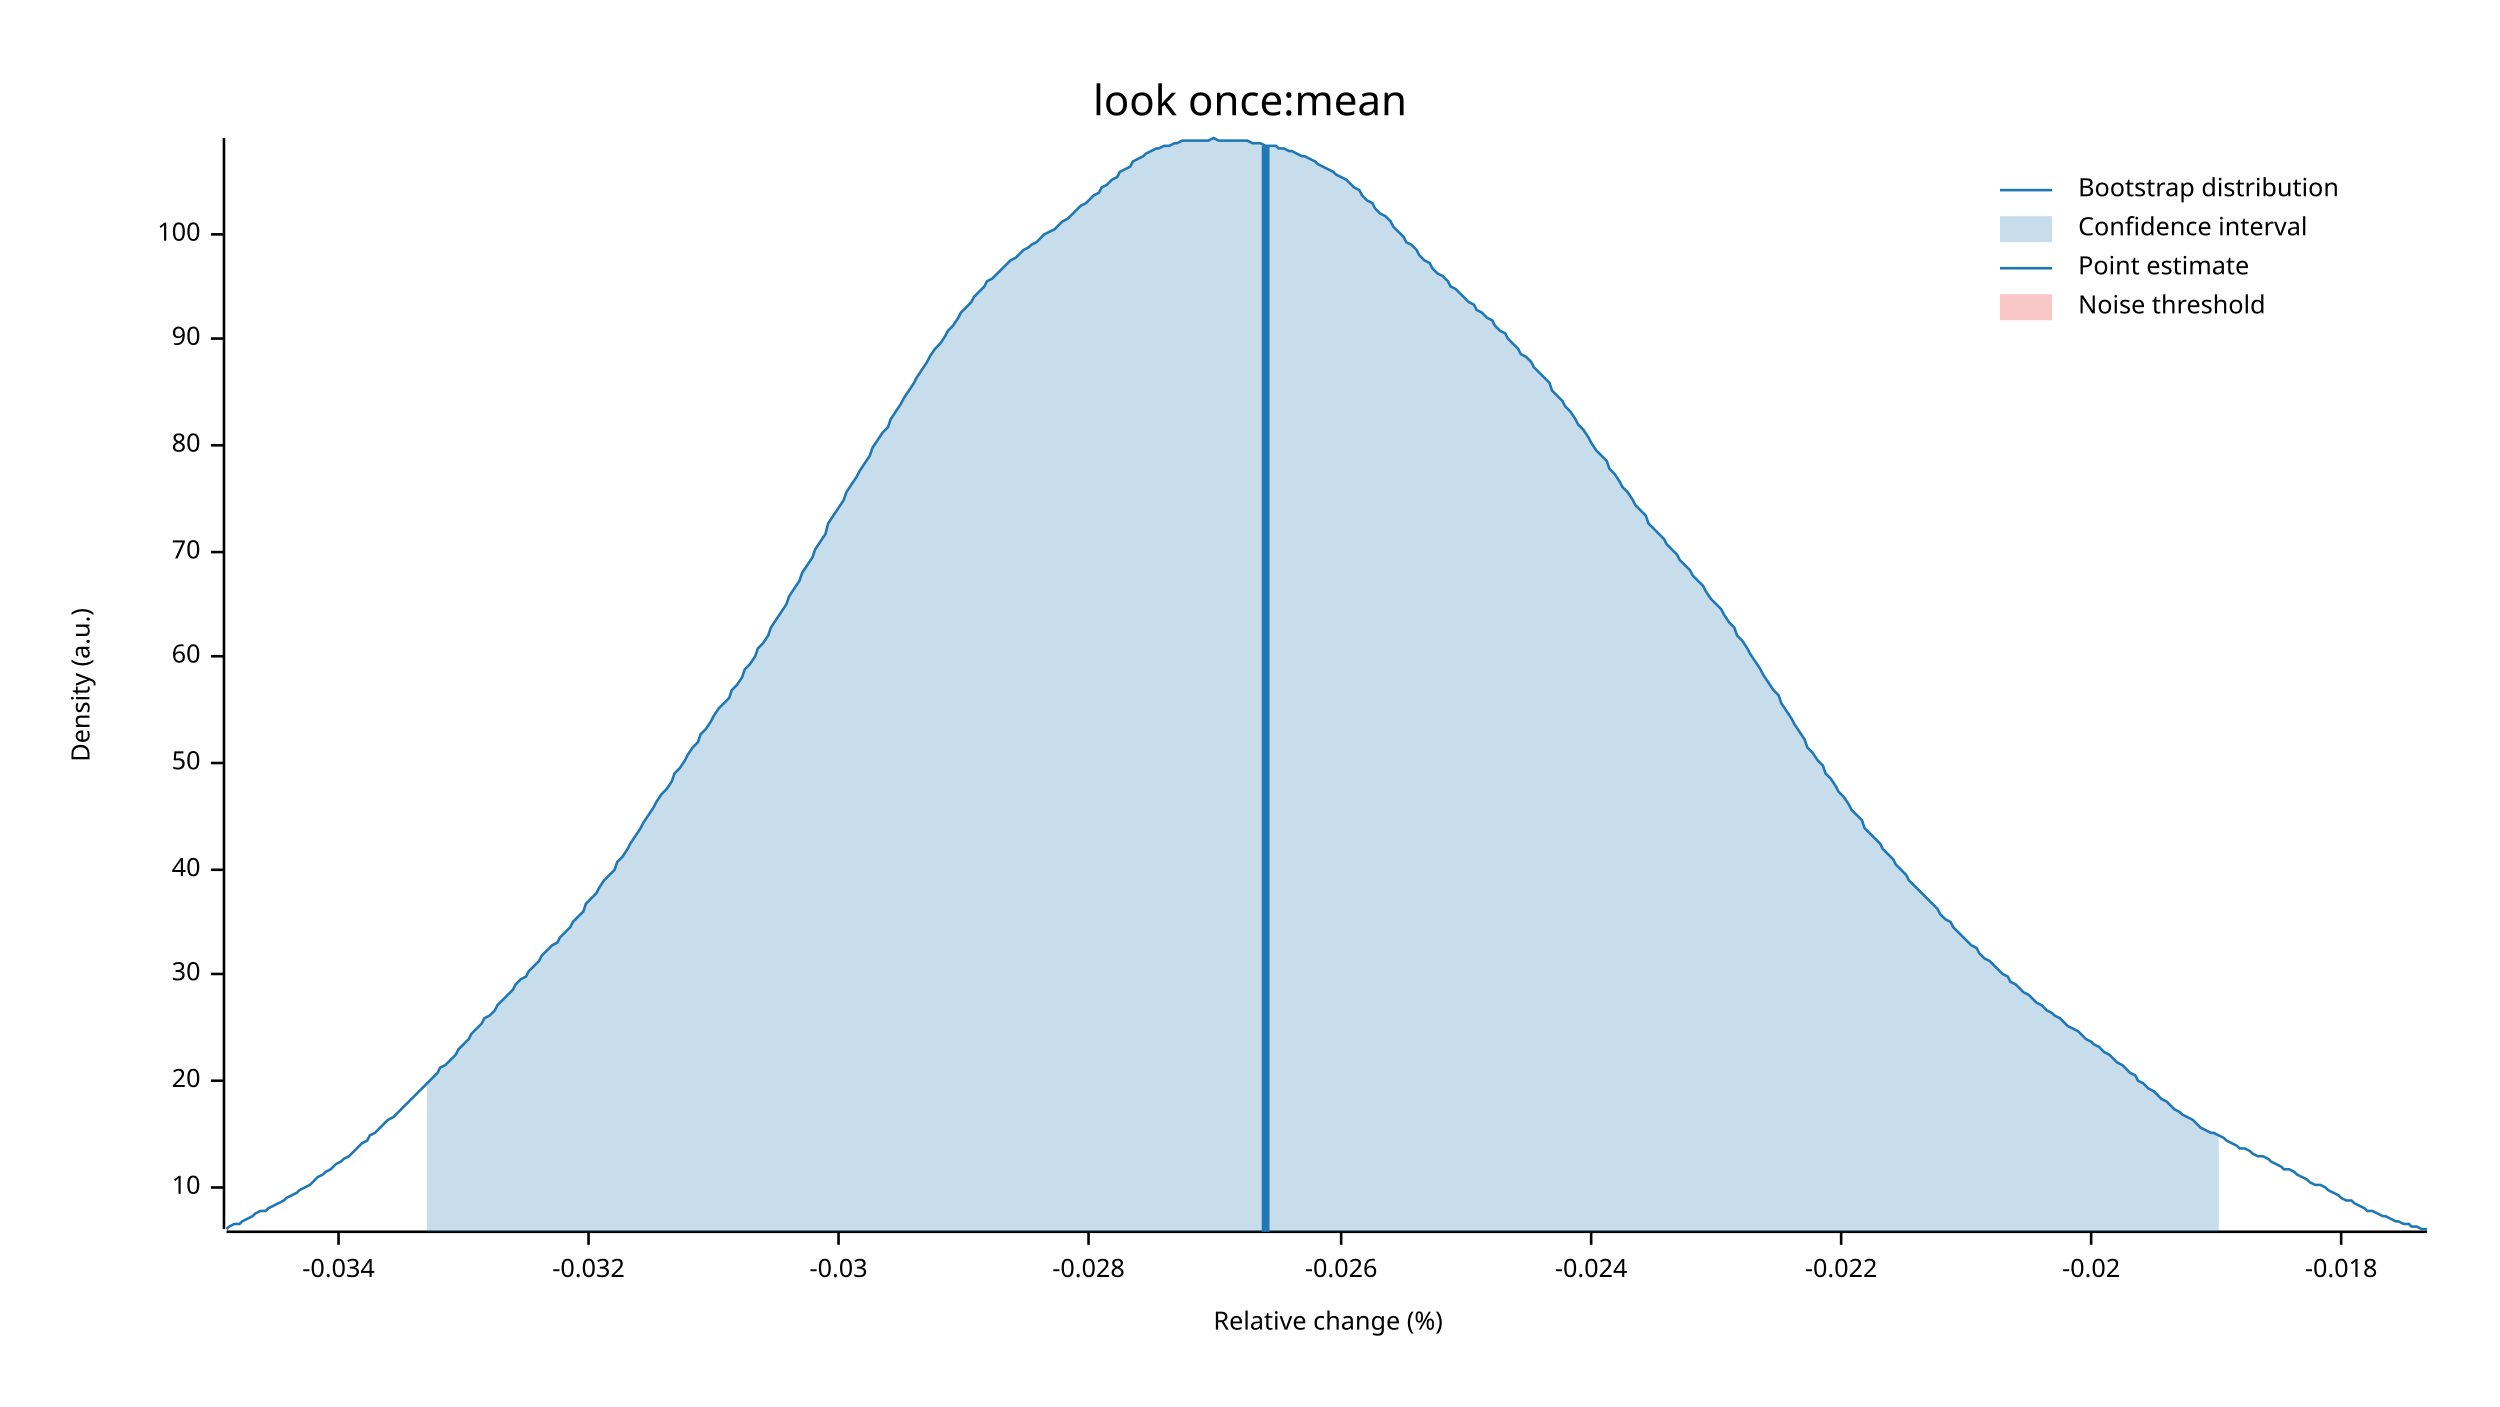
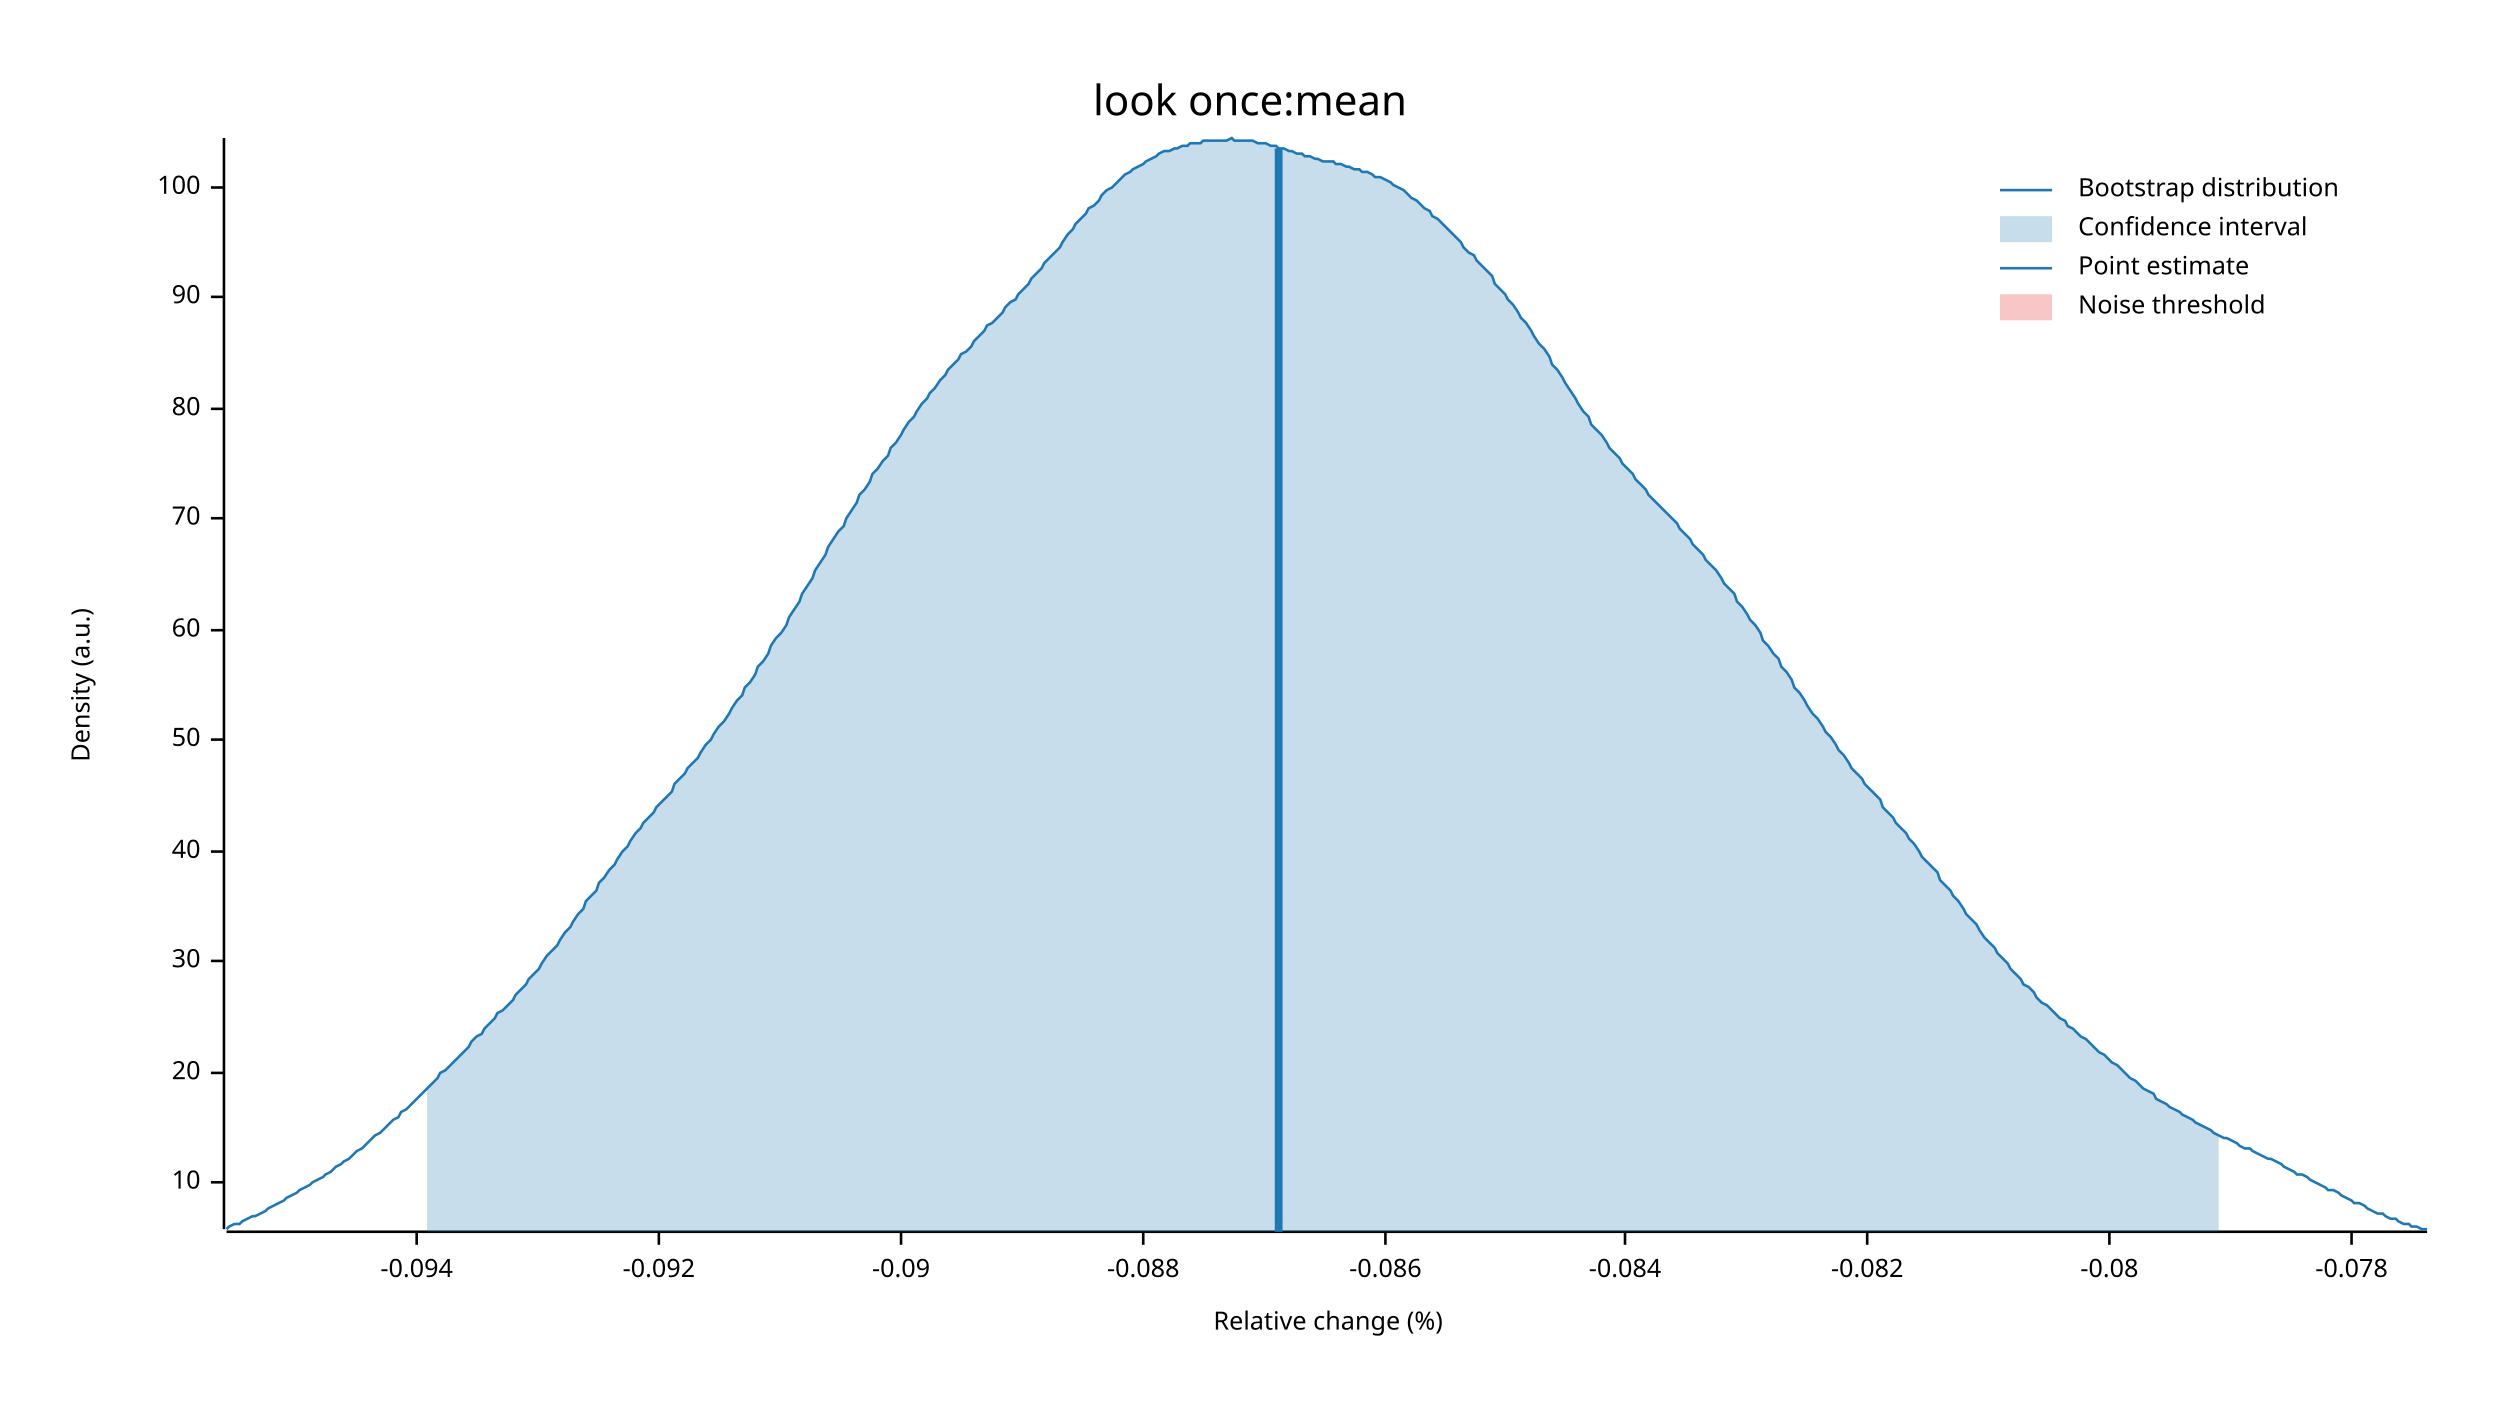
<svg xmlns="http://www.w3.org/2000/svg" width="960" height="540" viewBox="0 0 960 540">
  <text x="480" y="32" dy="0.76em" text-anchor="middle" font-family="sans-serif" font-size="16.129" opacity="1" fill="#000000">
look once:mean
</text>
  <text x="27" y="263" dy="0.76em" text-anchor="middle" font-family="sans-serif" font-size="9.677" opacity="1" fill="#000000" transform="rotate(270, 27, 263)">
Density (a.u.)
</text>
  <text x="510" y="513" dy="-0.5ex" text-anchor="middle" font-family="sans-serif" font-size="9.677" opacity="1" fill="#000000">
Relative change (%)
</text>
  <polyline fill="none" opacity="1" stroke="#000000" stroke-width="1" points="86,53 86,472 " />
-   <text x="77" y="456" dy="0.5ex" text-anchor="end" font-family="sans-serif" font-size="9.677" opacity="1" fill="#000000">
+   <text x="77" y="454" dy="0.5ex" text-anchor="end" font-family="sans-serif" font-size="9.677" opacity="1" fill="#000000">
10
</text>
-   <polyline fill="none" opacity="1" stroke="#000000" stroke-width="1" points="81,456 86,456 " />
-   <text x="77" y="415" dy="0.5ex" text-anchor="end" font-family="sans-serif" font-size="9.677" opacity="1" fill="#000000">
+   <polyline fill="none" opacity="1" stroke="#000000" stroke-width="1" points="81,454 86,454 " />
+   <text x="77" y="412" dy="0.5ex" text-anchor="end" font-family="sans-serif" font-size="9.677" opacity="1" fill="#000000">
20
</text>
-   <polyline fill="none" opacity="1" stroke="#000000" stroke-width="1" points="81,415 86,415 " />
-   <text x="77" y="374" dy="0.5ex" text-anchor="end" font-family="sans-serif" font-size="9.677" opacity="1" fill="#000000">
+   <polyline fill="none" opacity="1" stroke="#000000" stroke-width="1" points="81,412 86,412 " />
+   <text x="77" y="369" dy="0.5ex" text-anchor="end" font-family="sans-serif" font-size="9.677" opacity="1" fill="#000000">
30
</text>
-   <polyline fill="none" opacity="1" stroke="#000000" stroke-width="1" points="81,374 86,374 " />
-   <text x="77" y="334" dy="0.5ex" text-anchor="end" font-family="sans-serif" font-size="9.677" opacity="1" fill="#000000">
+   <polyline fill="none" opacity="1" stroke="#000000" stroke-width="1" points="81,369 86,369 " />
+   <text x="77" y="327" dy="0.5ex" text-anchor="end" font-family="sans-serif" font-size="9.677" opacity="1" fill="#000000">
40
</text>
-   <polyline fill="none" opacity="1" stroke="#000000" stroke-width="1" points="81,334 86,334 " />
-   <text x="77" y="293" dy="0.5ex" text-anchor="end" font-family="sans-serif" font-size="9.677" opacity="1" fill="#000000">
+   <polyline fill="none" opacity="1" stroke="#000000" stroke-width="1" points="81,327 86,327 " />
+   <text x="77" y="284" dy="0.5ex" text-anchor="end" font-family="sans-serif" font-size="9.677" opacity="1" fill="#000000">
50
</text>
-   <polyline fill="none" opacity="1" stroke="#000000" stroke-width="1" points="81,293 86,293 " />
-   <text x="77" y="252" dy="0.5ex" text-anchor="end" font-family="sans-serif" font-size="9.677" opacity="1" fill="#000000">
+   <polyline fill="none" opacity="1" stroke="#000000" stroke-width="1" points="81,284 86,284 " />
+   <text x="77" y="242" dy="0.5ex" text-anchor="end" font-family="sans-serif" font-size="9.677" opacity="1" fill="#000000">
60
</text>
-   <polyline fill="none" opacity="1" stroke="#000000" stroke-width="1" points="81,252 86,252 " />
-   <text x="77" y="212" dy="0.5ex" text-anchor="end" font-family="sans-serif" font-size="9.677" opacity="1" fill="#000000">
+   <polyline fill="none" opacity="1" stroke="#000000" stroke-width="1" points="81,242 86,242 " />
+   <text x="77" y="199" dy="0.5ex" text-anchor="end" font-family="sans-serif" font-size="9.677" opacity="1" fill="#000000">
70
</text>
-   <polyline fill="none" opacity="1" stroke="#000000" stroke-width="1" points="81,212 86,212 " />
-   <text x="77" y="171" dy="0.5ex" text-anchor="end" font-family="sans-serif" font-size="9.677" opacity="1" fill="#000000">
+   <polyline fill="none" opacity="1" stroke="#000000" stroke-width="1" points="81,199 86,199 " />
+   <text x="77" y="157" dy="0.5ex" text-anchor="end" font-family="sans-serif" font-size="9.677" opacity="1" fill="#000000">
80
</text>
-   <polyline fill="none" opacity="1" stroke="#000000" stroke-width="1" points="81,171 86,171 " />
-   <text x="77" y="130" dy="0.5ex" text-anchor="end" font-family="sans-serif" font-size="9.677" opacity="1" fill="#000000">
+   <polyline fill="none" opacity="1" stroke="#000000" stroke-width="1" points="81,157 86,157 " />
+   <text x="77" y="114" dy="0.5ex" text-anchor="end" font-family="sans-serif" font-size="9.677" opacity="1" fill="#000000">
90
</text>
-   <polyline fill="none" opacity="1" stroke="#000000" stroke-width="1" points="81,130 86,130 " />
-   <text x="77" y="90" dy="0.5ex" text-anchor="end" font-family="sans-serif" font-size="9.677" opacity="1" fill="#000000">
+   <polyline fill="none" opacity="1" stroke="#000000" stroke-width="1" points="81,114 86,114 " />
+   <text x="77" y="72" dy="0.5ex" text-anchor="end" font-family="sans-serif" font-size="9.677" opacity="1" fill="#000000">
100
</text>
-   <polyline fill="none" opacity="1" stroke="#000000" stroke-width="1" points="81,90 86,90 " />
+   <polyline fill="none" opacity="1" stroke="#000000" stroke-width="1" points="81,72 86,72 " />
  <polyline fill="none" opacity="1" stroke="#000000" stroke-width="1" points="87,473 932,473 " />
-   <text x="130" y="483" dy="0.76em" text-anchor="middle" font-family="sans-serif" font-size="9.677" opacity="1" fill="#000000">
- -0.034
+   <text x="160" y="483" dy="0.76em" text-anchor="middle" font-family="sans-serif" font-size="9.677" opacity="1" fill="#000000">
+ -0.094
</text>
-   <polyline fill="none" opacity="1" stroke="#000000" stroke-width="1" points="130,473 130,478 " />
-   <text x="226" y="483" dy="0.76em" text-anchor="middle" font-family="sans-serif" font-size="9.677" opacity="1" fill="#000000">
- -0.032
+   <polyline fill="none" opacity="1" stroke="#000000" stroke-width="1" points="160,473 160,478 " />
+   <text x="253" y="483" dy="0.76em" text-anchor="middle" font-family="sans-serif" font-size="9.677" opacity="1" fill="#000000">
+ -0.092
</text>
-   <polyline fill="none" opacity="1" stroke="#000000" stroke-width="1" points="226,473 226,478 " />
-   <text x="322" y="483" dy="0.76em" text-anchor="middle" font-family="sans-serif" font-size="9.677" opacity="1" fill="#000000">
- -0.03
+   <polyline fill="none" opacity="1" stroke="#000000" stroke-width="1" points="253,473 253,478 " />
+   <text x="346" y="483" dy="0.76em" text-anchor="middle" font-family="sans-serif" font-size="9.677" opacity="1" fill="#000000">
+ -0.09
</text>
-   <polyline fill="none" opacity="1" stroke="#000000" stroke-width="1" points="322,473 322,478 " />
-   <text x="418" y="483" dy="0.76em" text-anchor="middle" font-family="sans-serif" font-size="9.677" opacity="1" fill="#000000">
- -0.028
+   <polyline fill="none" opacity="1" stroke="#000000" stroke-width="1" points="346,473 346,478 " />
+   <text x="439" y="483" dy="0.76em" text-anchor="middle" font-family="sans-serif" font-size="9.677" opacity="1" fill="#000000">
+ -0.088
</text>
-   <polyline fill="none" opacity="1" stroke="#000000" stroke-width="1" points="418,473 418,478 " />
-   <text x="515" y="483" dy="0.76em" text-anchor="middle" font-family="sans-serif" font-size="9.677" opacity="1" fill="#000000">
- -0.026
+   <polyline fill="none" opacity="1" stroke="#000000" stroke-width="1" points="439,473 439,478 " />
+   <text x="532" y="483" dy="0.76em" text-anchor="middle" font-family="sans-serif" font-size="9.677" opacity="1" fill="#000000">
+ -0.086
</text>
-   <polyline fill="none" opacity="1" stroke="#000000" stroke-width="1" points="515,473 515,478 " />
-   <text x="611" y="483" dy="0.76em" text-anchor="middle" font-family="sans-serif" font-size="9.677" opacity="1" fill="#000000">
- -0.024
+   <polyline fill="none" opacity="1" stroke="#000000" stroke-width="1" points="532,473 532,478 " />
+   <text x="624" y="483" dy="0.76em" text-anchor="middle" font-family="sans-serif" font-size="9.677" opacity="1" fill="#000000">
+ -0.084
</text>
-   <polyline fill="none" opacity="1" stroke="#000000" stroke-width="1" points="611,473 611,478 " />
-   <text x="707" y="483" dy="0.76em" text-anchor="middle" font-family="sans-serif" font-size="9.677" opacity="1" fill="#000000">
- -0.022
+   <polyline fill="none" opacity="1" stroke="#000000" stroke-width="1" points="624,473 624,478 " />
+   <text x="717" y="483" dy="0.76em" text-anchor="middle" font-family="sans-serif" font-size="9.677" opacity="1" fill="#000000">
+ -0.082
</text>
-   <polyline fill="none" opacity="1" stroke="#000000" stroke-width="1" points="707,473 707,478 " />
-   <text x="803" y="483" dy="0.76em" text-anchor="middle" font-family="sans-serif" font-size="9.677" opacity="1" fill="#000000">
- -0.02
+   <polyline fill="none" opacity="1" stroke="#000000" stroke-width="1" points="717,473 717,478 " />
+   <text x="810" y="483" dy="0.76em" text-anchor="middle" font-family="sans-serif" font-size="9.677" opacity="1" fill="#000000">
+ -0.08
</text>
-   <polyline fill="none" opacity="1" stroke="#000000" stroke-width="1" points="803,473 803,478 " />
-   <text x="899" y="483" dy="0.76em" text-anchor="middle" font-family="sans-serif" font-size="9.677" opacity="1" fill="#000000">
- -0.018
+   <polyline fill="none" opacity="1" stroke="#000000" stroke-width="1" points="810,473 810,478 " />
+   <text x="903" y="483" dy="0.76em" text-anchor="middle" font-family="sans-serif" font-size="9.677" opacity="1" fill="#000000">
+ -0.078
</text>
-   <polyline fill="none" opacity="1" stroke="#000000" stroke-width="1" points="899,473 899,478 " />
-   <polyline fill="none" opacity="1" stroke="#1F78B4" stroke-width="1" points="87,472 88,471 90,470 92,470 93,469 95,468 97,467 98,466 100,465 102,465 103,464 105,463 107,462 109,461 110,460 112,459 114,458 115,457 117,456 119,455 120,454 122,452 124,451 125,450 127,449 129,447 131,446 132,445 134,444 136,442 137,441 139,439 141,438 142,436 144,435 146,433 147,432 149,430 151,429 153,427 154,426 156,424 158,422 159,421 161,419 163,417 164,416 166,414 168,412 169,410 171,409 173,407 175,405 176,403 178,401 180,399 181,397 183,395 185,393 186,391 188,390 190,388 191,386 193,384 195,382 197,380 198,378 200,376 202,375 203,373 205,371 207,369 208,367 210,365 212,363 214,362 215,360 217,358 219,356 220,354 222,352 224,350 225,347 227,345 229,343 230,341 232,338 234,336 236,334 237,331 239,329 241,326 242,324 244,321 246,318 247,316 249,313 251,310 252,308 254,305 256,303 258,300 259,297 261,295 263,292 264,290 266,287 268,285 269,282 271,280 273,277 274,275 276,272 278,270 280,268 281,265 283,263 285,260 286,257 288,255 290,252 291,249 293,247 295,244 296,241 298,238 300,235 302,232 303,229 305,226 307,223 308,220 310,217 312,214 313,211 315,208 317,205 318,201 320,198 322,195 324,192 325,189 327,186 329,183 330,181 332,178 334,175 335,172 337,169 339,166 341,164 342,161 344,158 346,155 347,153 349,150 351,147 352,145 354,142 356,139 357,137 359,134 361,132 363,129 364,127 366,125 368,122 369,120 371,118 373,116 374,114 376,112 378,110 379,108 381,107 383,105 385,103 386,102 388,100 390,99 391,98 393,96 395,95 396,94 398,93 400,91 401,90 403,89 405,88 407,86 408,85 410,84 412,82 413,81 415,79 417,78 418,77 420,75 422,74 423,72 425,71 427,69 429,68 430,66 432,65 434,64 435,62 437,61 439,60 440,59 442,58 444,57 445,57 447,56 449,56 451,55 452,55 454,54 456,54 457,54 459,54 461,54 462,54 464,54 466,53 468,54 469,54 471,54 473,54 474,54 476,54 478,54 479,54 481,55 483,55 484,55 486,56 488,56 490,56 491,57 493,57 495,58 496,58 498,59 500,60 501,60 503,61 505,62 506,63 508,64 510,65 512,66 513,67 515,68 517,69 518,70 520,72 522,73 523,75 525,77 527,78 528,80 530,82 532,83 534,85 535,87 537,89 539,91 540,93 542,94 544,96 545,98 547,100 549,101 550,103 552,105 554,106 556,108 557,110 559,111 561,113 562,114 564,116 566,117 567,119 569,120 571,122 573,123 574,125 576,127 578,128 579,130 581,132 583,134 584,136 586,137 588,139 589,141 591,143 593,145 595,147 596,150 598,152 600,154 601,156 603,158 605,161 606,163 608,165 610,168 611,170 613,173 615,175 617,177 618,180 620,182 622,185 623,187 625,189 627,192 628,194 630,196 632,198 633,201 635,203 637,205 639,207 640,209 642,211 644,213 645,215 647,217 649,219 650,221 652,223 654,225 655,227 657,230 659,232 661,234 662,236 664,239 666,241 667,244 669,246 671,249 672,251 674,254 676,257 677,259 679,262 681,265 683,267 684,270 686,273 688,276 689,278 691,281 693,284 694,287 696,289 698,292 700,294 701,297 703,299 705,302 706,304 708,306 710,309 711,311 713,313 715,315 716,318 718,320 720,322 722,324 723,326 725,328 727,330 728,332 730,334 732,336 733,338 735,340 737,342 738,343 740,345 742,347 744,349 745,351 747,353 749,354 750,356 752,358 754,360 755,361 757,363 759,364 760,366 762,368 764,369 766,371 767,372 769,374 771,375 772,377 774,378 776,380 777,381 779,382 781,384 782,385 784,386 786,388 788,389 789,390 791,391 793,393 794,394 796,395 798,396 799,397 801,399 803,400 804,401 806,402 808,404 810,405 811,406 813,408 815,409 816,410 818,412 820,413 821,415 823,416 825,418 827,419 828,420 830,422 832,423 833,424 835,426 837,427 838,428 840,429 842,430 843,431 845,433 847,434 849,435 850,435 852,436 854,437 855,438 857,439 859,440 860,441 862,441 864,442 865,443 867,444 869,444 871,445 872,446 874,447 876,448 877,449 879,449 881,450 882,451 884,452 886,453 887,454 889,455 891,455 893,456 894,457 896,458 898,459 899,460 901,461 903,461 904,462 906,463 908,464 909,465 911,465 913,466 915,467 916,467 918,468 920,469 921,469 923,470 925,470 926,471 928,471 930,472 932,472 " />
-   <polygon opacity="0.25" fill="#1F78B4" points="164,416 166,414 168,412 169,410 171,409 173,407 175,405 176,403 178,401 180,399 181,397 183,395 185,393 186,391 188,390 190,388 191,386 193,384 195,382 197,380 198,378 200,376 202,375 203,373 205,371 207,369 208,367 210,365 212,363 214,362 215,360 217,358 219,356 220,354 222,352 224,350 225,347 227,345 229,343 230,341 232,338 234,336 236,334 237,331 239,329 241,326 242,324 244,321 246,318 247,316 249,313 251,310 252,308 254,305 256,303 258,300 259,297 261,295 263,292 264,290 266,287 268,285 269,282 271,280 273,277 274,275 276,272 278,270 280,268 281,265 283,263 285,260 286,257 288,255 290,252 291,249 293,247 295,244 296,241 298,238 300,235 302,232 303,229 305,226 307,223 308,220 310,217 312,214 313,211 315,208 317,205 318,201 320,198 322,195 324,192 325,189 327,186 329,183 330,181 332,178 334,175 335,172 337,169 339,166 341,164 342,161 344,158 346,155 347,153 349,150 351,147 352,145 354,142 356,139 357,137 359,134 361,132 363,129 364,127 366,125 368,122 369,120 371,118 373,116 374,114 376,112 378,110 379,108 381,107 383,105 385,103 386,102 388,100 390,99 391,98 393,96 395,95 396,94 398,93 400,91 401,90 403,89 405,88 407,86 408,85 410,84 412,82 413,81 415,79 417,78 418,77 420,75 422,74 423,72 425,71 427,69 429,68 430,66 432,65 434,64 435,62 437,61 439,60 440,59 442,58 444,57 445,57 447,56 449,56 451,55 452,55 454,54 456,54 457,54 459,54 461,54 462,54 464,54 466,53 468,54 469,54 471,54 473,54 474,54 476,54 478,54 479,54 481,55 483,55 484,55 486,56 488,56 490,56 491,57 493,57 495,58 496,58 498,59 500,60 501,60 503,61 505,62 506,63 508,64 510,65 512,66 513,67 515,68 517,69 518,70 520,72 522,73 523,75 525,77 527,78 528,80 530,82 532,83 534,85 535,87 537,89 539,91 540,93 542,94 544,96 545,98 547,100 549,101 550,103 552,105 554,106 556,108 557,110 559,111 561,113 562,114 564,116 566,117 567,119 569,120 571,122 573,123 574,125 576,127 578,128 579,130 581,132 583,134 584,136 586,137 588,139 589,141 591,143 593,145 595,147 596,150 598,152 600,154 601,156 603,158 605,161 606,163 608,165 610,168 611,170 613,173 615,175 617,177 618,180 620,182 622,185 623,187 625,189 627,192 628,194 630,196 632,198 633,201 635,203 637,205 639,207 640,209 642,211 644,213 645,215 647,217 649,219 650,221 652,223 654,225 655,227 657,230 659,232 661,234 662,236 664,239 666,241 667,244 669,246 671,249 672,251 674,254 676,257 677,259 679,262 681,265 683,267 684,270 686,273 688,276 689,278 691,281 693,284 694,287 696,289 698,292 700,294 701,297 703,299 705,302 706,304 708,306 710,309 711,311 713,313 715,315 716,318 718,320 720,322 722,324 723,326 725,328 727,330 728,332 730,334 732,336 733,338 735,340 737,342 738,343 740,345 742,347 744,349 745,351 747,353 749,354 750,356 752,358 754,360 755,361 757,363 759,364 760,366 762,368 764,369 766,371 767,372 769,374 771,375 772,377 774,378 776,380 777,381 779,382 781,384 782,385 784,386 786,388 788,389 789,390 791,391 793,393 794,394 796,395 798,396 799,397 801,399 803,400 804,401 806,402 808,404 810,405 811,406 813,408 815,409 816,410 818,412 820,413 821,415 823,416 825,418 827,419 828,420 830,422 832,423 833,424 835,426 837,427 838,428 840,429 842,430 843,431 845,433 847,434 849,435 850,435 852,436 852,473 164,473 " />
-   <polyline fill="none" opacity="1" stroke="#1F78B4" stroke-width="3" points="486,473 486,56 " />
+   <polyline fill="none" opacity="1" stroke="#000000" stroke-width="1" points="903,473 903,478 " />
+   <polyline fill="none" opacity="1" stroke="#1F78B4" stroke-width="1" points="87,472 88,471 90,470 92,470 93,469 95,468 97,467 98,467 100,466 102,465 103,464 105,463 107,462 109,461 110,460 112,459 114,458 115,457 117,456 119,455 120,454 122,453 124,452 125,451 127,450 129,448 131,447 132,446 134,445 136,443 137,442 139,441 141,439 142,438 144,436 146,435 147,434 149,432 151,430 153,429 154,427 156,426 158,424 159,423 161,421 163,419 164,418 166,416 168,414 169,412 171,411 173,409 175,407 176,406 178,404 180,402 181,400 183,398 185,397 186,395 188,393 190,391 191,389 193,388 195,386 197,384 198,382 200,380 202,378 203,376 205,374 207,372 208,370 210,367 212,365 214,363 215,361 217,358 219,356 220,354 222,351 224,349 225,346 227,344 229,342 230,339 232,337 234,334 236,332 237,330 239,327 241,325 242,323 244,320 246,318 247,316 249,314 251,312 252,310 254,308 256,306 258,304 259,301 261,299 263,297 264,295 266,293 268,291 269,289 271,286 273,284 274,282 276,279 278,277 280,274 281,272 283,269 285,267 286,264 288,262 290,259 291,256 293,254 295,251 296,248 298,245 300,243 302,240 303,237 305,234 307,231 308,228 310,225 312,222 313,219 315,216 317,213 318,210 320,207 322,204 324,202 325,199 327,196 329,193 330,190 332,188 334,185 335,182 337,180 339,177 341,175 342,172 344,170 346,167 347,165 349,162 351,160 352,158 354,155 356,153 357,151 359,149 361,146 363,144 364,142 366,140 368,138 369,136 371,135 373,133 374,131 376,129 378,127 379,125 381,124 383,122 385,120 386,118 388,116 390,115 391,113 393,111 395,109 396,107 398,105 400,103 401,101 403,99 405,97 407,95 408,93 410,90 412,88 413,86 415,84 417,82 418,80 420,79 422,77 423,75 425,73 427,72 429,70 430,69 432,67 434,66 435,65 437,64 439,63 440,62 442,61 444,60 445,59 447,58 449,58 451,57 452,57 454,56 456,56 457,55 459,55 461,55 462,54 464,54 466,54 468,54 469,54 471,54 473,53 474,54 476,54 478,54 479,54 481,54 483,55 484,55 486,55 488,56 490,56 491,57 493,57 495,58 496,58 498,59 500,59 501,60 503,60 505,61 506,61 508,62 510,62 512,62 513,63 515,63 517,64 518,64 520,65 522,65 523,66 525,66 527,67 528,68 530,68 532,69 534,70 535,71 537,72 539,73 540,74 542,76 544,77 545,78 547,80 549,81 550,83 552,84 554,86 556,88 557,89 559,91 561,93 562,95 564,97 566,98 567,100 569,102 571,104 573,106 574,109 576,111 578,113 579,115 581,117 583,120 584,122 586,124 588,127 589,129 591,132 593,134 595,137 596,140 598,142 600,145 601,147 603,150 605,153 606,155 608,158 610,160 611,163 613,165 615,167 617,170 618,172 620,174 622,176 623,178 625,180 627,182 628,184 630,186 632,188 633,190 635,192 637,194 639,196 640,197 642,199 644,201 645,203 647,205 649,207 650,209 652,211 654,213 655,215 657,217 659,219 661,222 662,224 664,226 666,228 667,231 669,233 671,236 672,238 674,240 676,243 677,246 679,248 681,251 683,253 684,256 686,258 688,261 689,264 691,266 693,269 694,271 696,274 698,276 700,279 701,281 703,283 705,286 706,288 708,290 710,293 711,295 713,297 715,299 716,301 718,303 720,305 722,307 723,310 725,312 727,314 728,316 730,318 732,320 733,322 735,324 737,327 738,329 740,331 742,333 744,335 745,338 747,340 749,342 750,344 752,346 754,349 755,351 757,353 759,355 760,357 762,360 764,362 766,364 767,366 769,368 771,370 772,372 774,374 776,376 777,378 779,379 781,381 782,383 784,385 786,386 788,388 789,389 791,391 793,392 794,394 796,395 798,397 799,398 801,399 803,401 804,402 806,404 808,405 810,407 811,408 813,409 815,411 816,412 818,414 820,415 821,416 823,418 825,419 827,420 828,422 830,423 832,424 833,425 835,426 837,427 838,428 840,429 842,430 843,431 845,432 847,433 849,434 850,435 852,436 854,437 855,437 857,438 859,439 860,440 862,441 864,441 865,442 867,443 869,444 871,445 872,445 874,446 876,447 877,448 879,449 881,450 882,451 884,451 886,452 887,453 889,454 891,455 893,456 894,457 896,457 898,458 899,459 901,460 903,461 904,462 906,462 908,463 909,464 911,465 913,466 915,466 916,467 918,468 920,468 921,469 923,470 925,470 926,471 928,471 930,472 932,472 " />
+   <polygon opacity="0.25" fill="#1F78B4" points="164,418 166,416 168,414 169,412 171,411 173,409 175,407 176,406 178,404 180,402 181,400 183,398 185,397 186,395 188,393 190,391 191,389 193,388 195,386 197,384 198,382 200,380 202,378 203,376 205,374 207,372 208,370 210,367 212,365 214,363 215,361 217,358 219,356 220,354 222,351 224,349 225,346 227,344 229,342 230,339 232,337 234,334 236,332 237,330 239,327 241,325 242,323 244,320 246,318 247,316 249,314 251,312 252,310 254,308 256,306 258,304 259,301 261,299 263,297 264,295 266,293 268,291 269,289 271,286 273,284 274,282 276,279 278,277 280,274 281,272 283,269 285,267 286,264 288,262 290,259 291,256 293,254 295,251 296,248 298,245 300,243 302,240 303,237 305,234 307,231 308,228 310,225 312,222 313,219 315,216 317,213 318,210 320,207 322,204 324,202 325,199 327,196 329,193 330,190 332,188 334,185 335,182 337,180 339,177 341,175 342,172 344,170 346,167 347,165 349,162 351,160 352,158 354,155 356,153 357,151 359,149 361,146 363,144 364,142 366,140 368,138 369,136 371,135 373,133 374,131 376,129 378,127 379,125 381,124 383,122 385,120 386,118 388,116 390,115 391,113 393,111 395,109 396,107 398,105 400,103 401,101 403,99 405,97 407,95 408,93 410,90 412,88 413,86 415,84 417,82 418,80 420,79 422,77 423,75 425,73 427,72 429,70 430,69 432,67 434,66 435,65 437,64 439,63 440,62 442,61 444,60 445,59 447,58 449,58 451,57 452,57 454,56 456,56 457,55 459,55 461,55 462,54 464,54 466,54 468,54 469,54 471,54 473,53 474,54 476,54 478,54 479,54 481,54 483,55 484,55 486,55 488,56 490,56 491,57 493,57 495,58 496,58 498,59 500,59 501,60 503,60 505,61 506,61 508,62 510,62 512,62 513,63 515,63 517,64 518,64 520,65 522,65 523,66 525,66 527,67 528,68 530,68 532,69 534,70 535,71 537,72 539,73 540,74 542,76 544,77 545,78 547,80 549,81 550,83 552,84 554,86 556,88 557,89 559,91 561,93 562,95 564,97 566,98 567,100 569,102 571,104 573,106 574,109 576,111 578,113 579,115 581,117 583,120 584,122 586,124 588,127 589,129 591,132 593,134 595,137 596,140 598,142 600,145 601,147 603,150 605,153 606,155 608,158 610,160 611,163 613,165 615,167 617,170 618,172 620,174 622,176 623,178 625,180 627,182 628,184 630,186 632,188 633,190 635,192 637,194 639,196 640,197 642,199 644,201 645,203 647,205 649,207 650,209 652,211 654,213 655,215 657,217 659,219 661,222 662,224 664,226 666,228 667,231 669,233 671,236 672,238 674,240 676,243 677,246 679,248 681,251 683,253 684,256 686,258 688,261 689,264 691,266 693,269 694,271 696,274 698,276 700,279 701,281 703,283 705,286 706,288 708,290 710,293 711,295 713,297 715,299 716,301 718,303 720,305 722,307 723,310 725,312 727,314 728,316 730,318 732,320 733,322 735,324 737,327 738,329 740,331 742,333 744,335 745,338 747,340 749,342 750,344 752,346 754,349 755,351 757,353 759,355 760,357 762,360 764,362 766,364 767,366 769,368 771,370 772,372 774,374 776,376 777,378 779,379 781,381 782,383 784,385 786,386 788,388 789,389 791,391 793,392 794,394 796,395 798,397 799,398 801,399 803,401 804,402 806,404 808,405 810,407 811,408 813,409 815,411 816,412 818,414 820,415 821,416 823,418 825,419 827,420 828,422 830,423 832,424 833,425 835,426 837,427 838,428 840,429 842,430 843,431 845,432 847,433 849,434 850,435 852,436 852,473 164,473 " />
+   <polyline fill="none" opacity="1" stroke="#1F78B4" stroke-width="3" points="491,473 491,57 " />
  <rect x="509" y="53" width="0" height="419" opacity="0.1" fill="#E31A1C" stroke="none" />
  <text x="798" y="68" dy="0.76em" text-anchor="start" font-family="sans-serif" font-size="9.677" opacity="1" fill="#000000">
Bootstrap distribution
</text>
  <text x="798" y="83" dy="0.76em" text-anchor="start" font-family="sans-serif" font-size="9.677" opacity="1" fill="#000000">
Confidence interval
</text>
  <text x="798" y="98" dy="0.76em" text-anchor="start" font-family="sans-serif" font-size="9.677" opacity="1" fill="#000000">
Point estimate
</text>
  <text x="798" y="113" dy="0.76em" text-anchor="start" font-family="sans-serif" font-size="9.677" opacity="1" fill="#000000">
Noise threshold
</text>
  <polyline fill="none" opacity="1" stroke="#1F78B4" stroke-width="1" points="768,73 788,73 " />
  <rect x="768" y="83" width="20" height="10" opacity="0.25" fill="#1F78B4" stroke="none" />
  <polyline fill="none" opacity="1" stroke="#1F78B4" stroke-width="1" points="768,103 788,103 " />
  <rect x="768" y="113" width="20" height="10" opacity="0.25" fill="#E31A1C" stroke="none" />
</svg>
